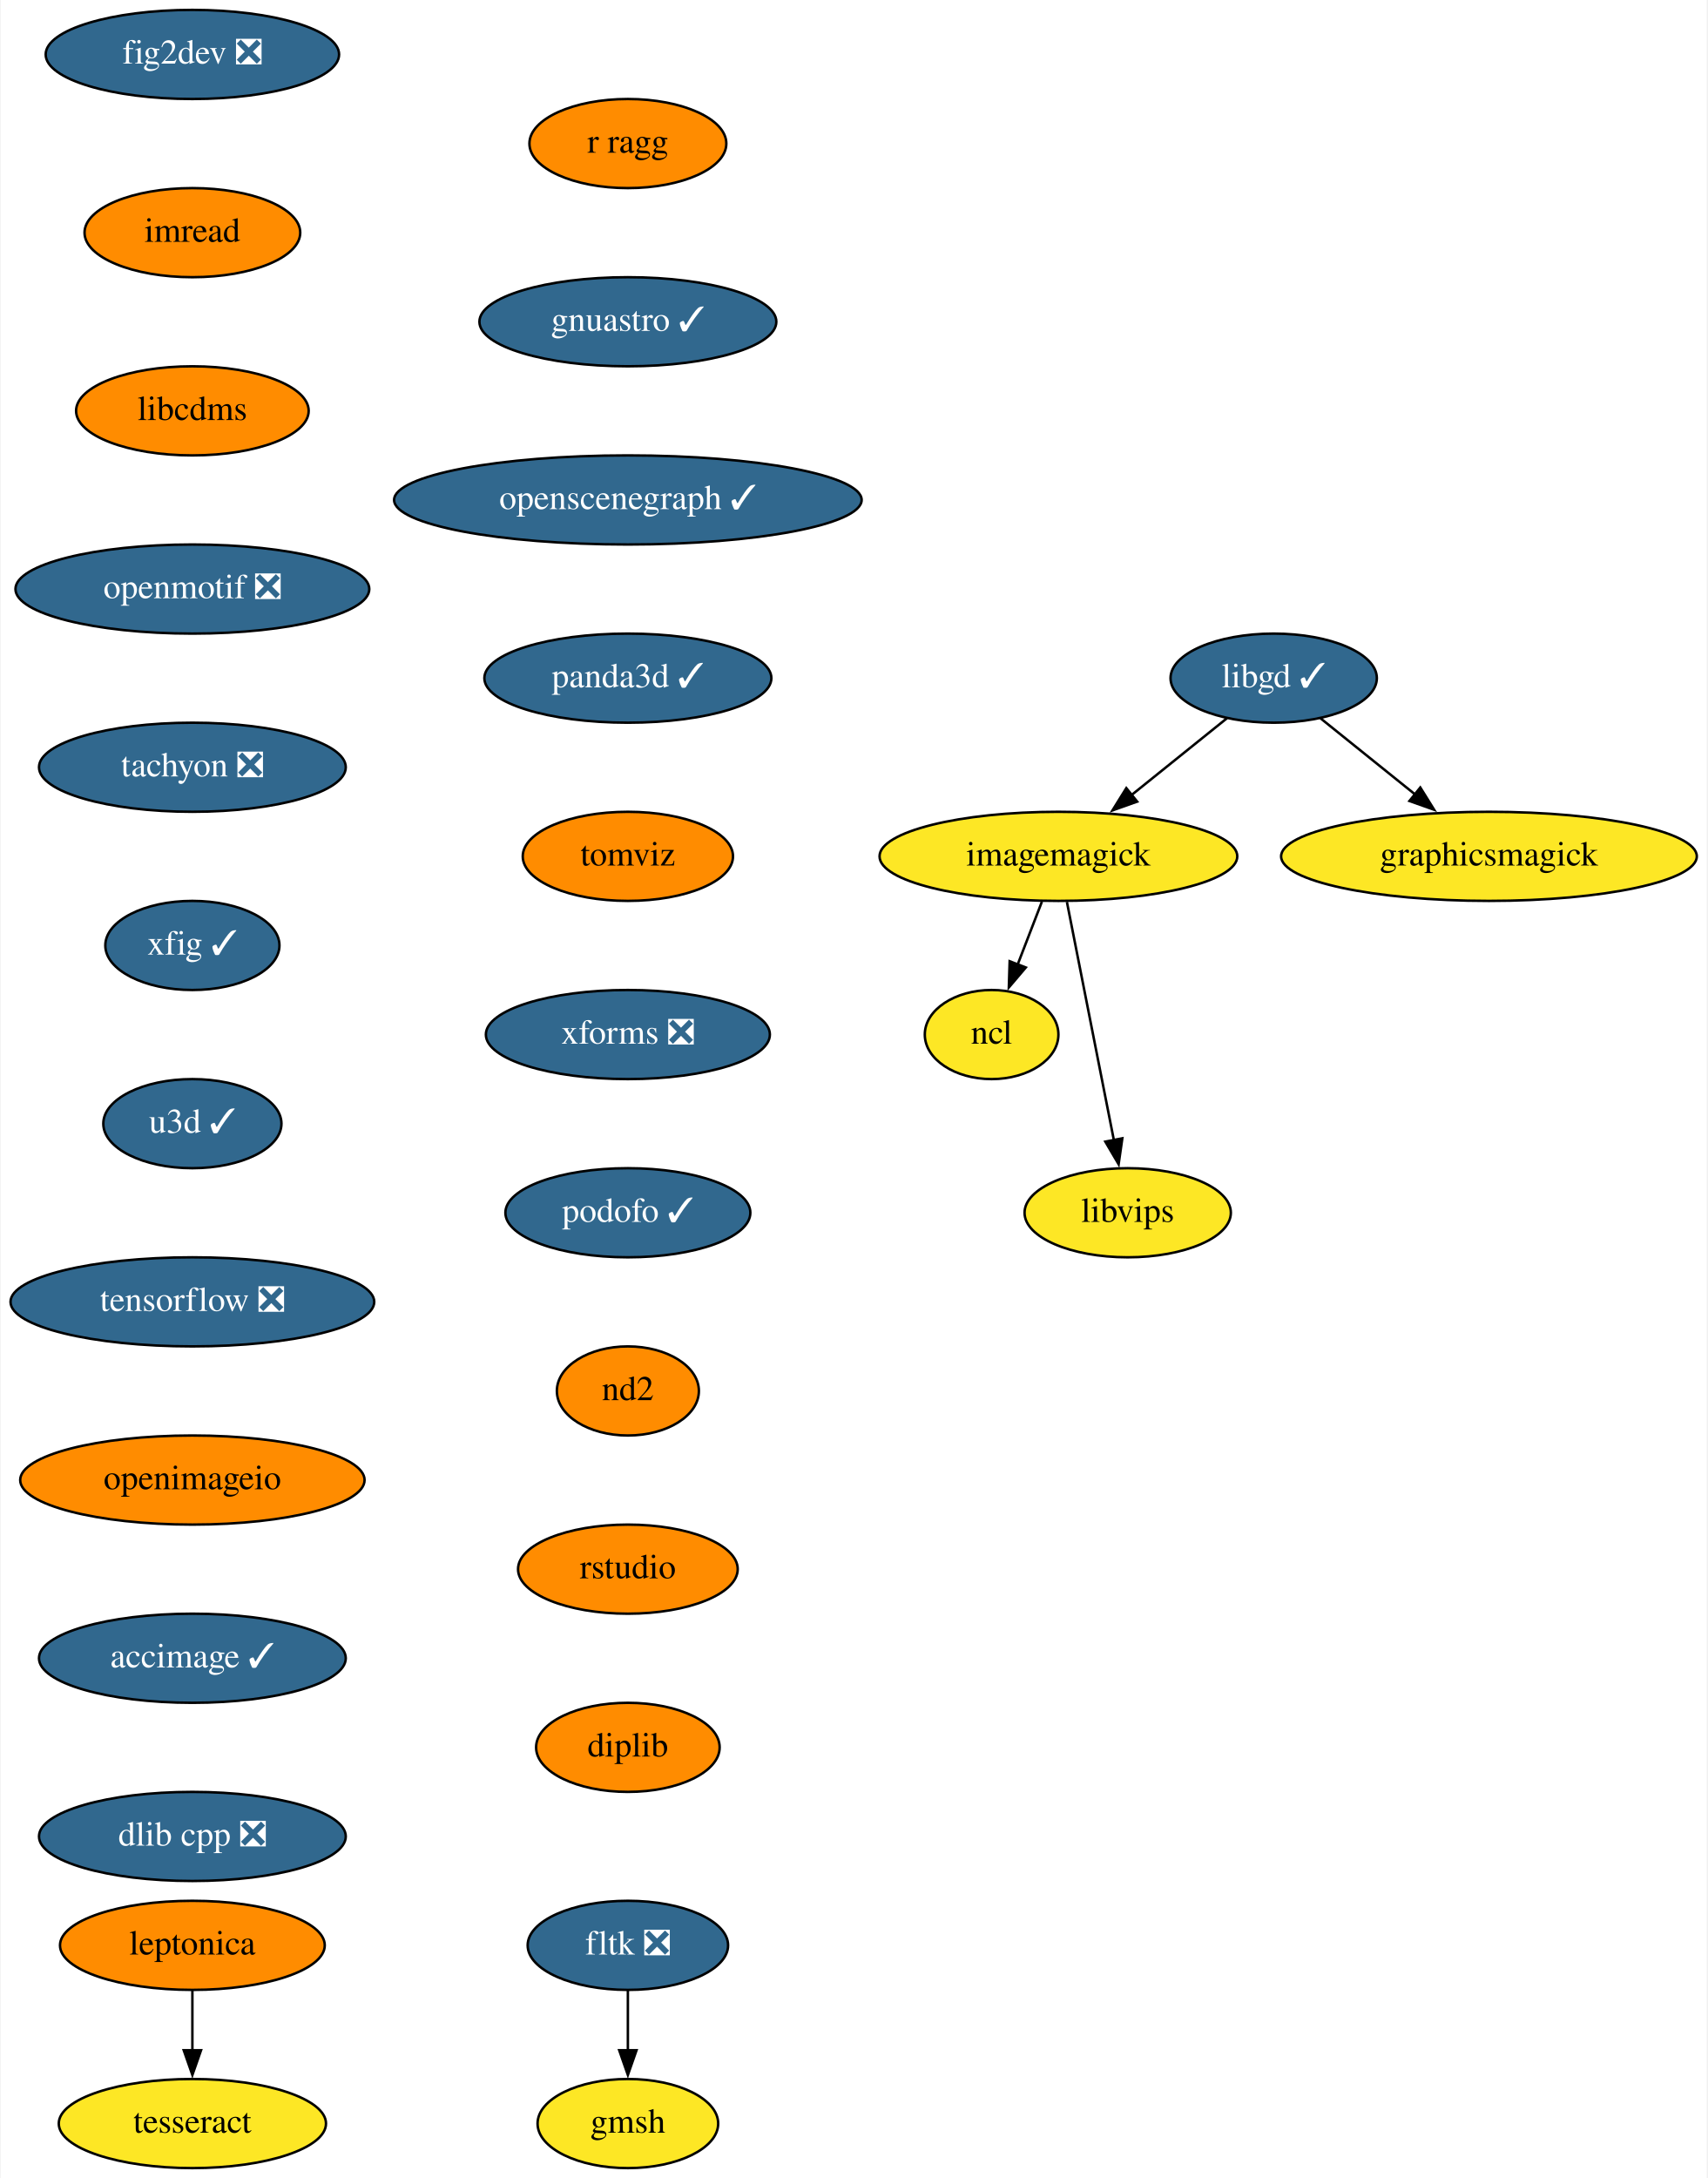
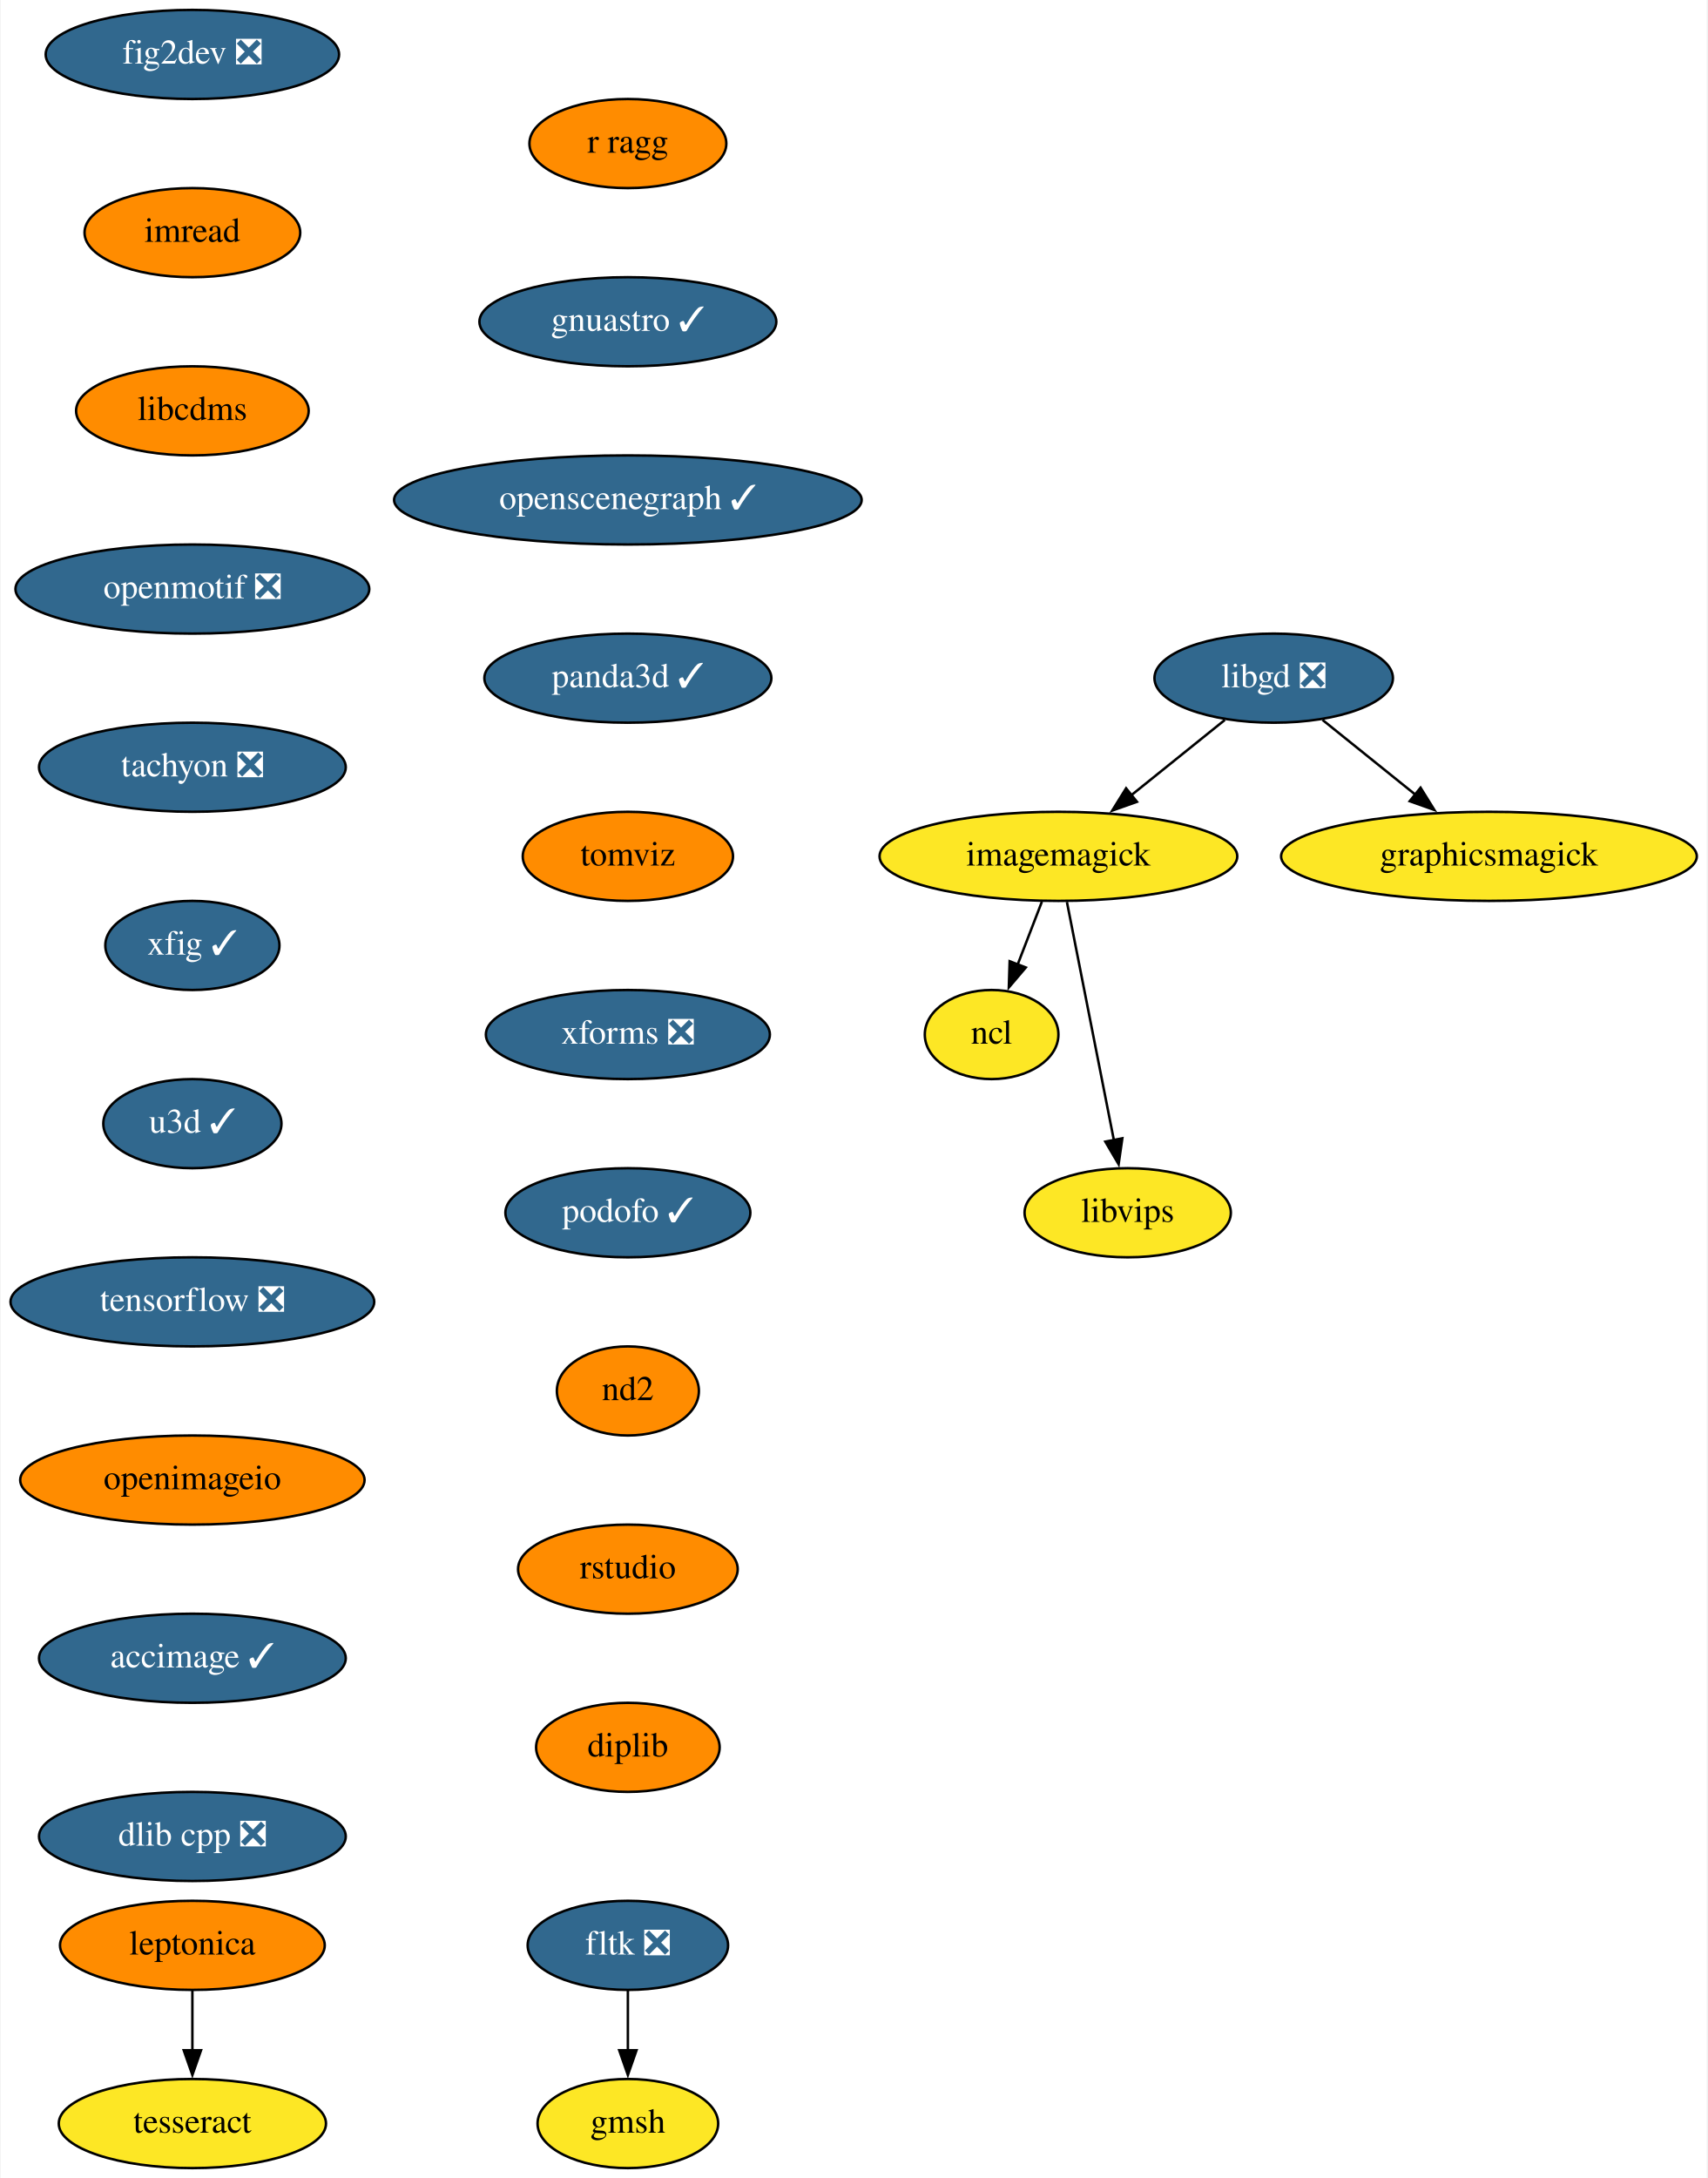
<svg xmlns="http://www.w3.org/2000/svg" xmlns:xlink="http://www.w3.org/1999/xlink" width="690pt" height="880pt" viewBox="0.00 0.00 689.50 880.00">
  <g id="graph0" class="graph" transform="scale(1 1) rotate(0) translate(4 876)">
    <polygon fill="white" stroke="none" points="-4,4 -4,-876 685.5,-876 685.5,4 -4,4" />
    <g id="node1" class="node">
      <g id="a_node1">
        <a xlink:href="https://github.com/conda-forge/fig2dev-feedstock/pull/8" xlink:title="fig2dev ❎">
          <ellipse fill="#31688e" stroke="black" cx="73.5" cy="-854" rx="59.29" ry="18" />
          <text text-anchor="middle" x="73.5" y="-850.3" font-family="Times,serif" font-size="14.00" fill="white">fig2dev ❎</text>
        </a>
      </g>
    </g>
    <g id="node2" class="node">
      <g id="a_node2">
        <a xlink:href="https://github.com/conda-forge/imread-feedstock" xlink:title="imread">
          <ellipse fill="#ff8c00" stroke="black" cx="73.5" cy="-782" rx="43.59" ry="18" />
          <text text-anchor="middle" x="73.5" y="-778.3" font-family="Times,serif" font-size="14.00">imread</text>
        </a>
      </g>
    </g>
    <g id="node6" class="node">
      <g id="a_node6">
        <a xlink:href="https://github.com/conda-forge/libcdms-feedstock" xlink:title="libcdms">
          <ellipse fill="#ff8c00" stroke="black" cx="73.5" cy="-710" rx="47" ry="18" />
          <text text-anchor="middle" x="73.5" y="-706.3" font-family="Times,serif" font-size="14.00">libcdms</text>
        </a>
      </g>
    </g>
    <g id="node3" class="node">
      <g id="a_node3">
        <a xlink:href="https://github.com/conda-forge/imagemagick-feedstock" xlink:title="imagemagick">
          <ellipse fill="#fde725" stroke="black" cx="423.5" cy="-530" rx="72.29" ry="18" />
          <text text-anchor="middle" x="423.5" y="-526.3" font-family="Times,serif" font-size="14.00">imagemagick</text>
        </a>
      </g>
    </g>
    <g id="node4" class="node">
      <g id="a_node4">
        <a xlink:href="https://github.com/conda-forge/ncl-feedstock" xlink:title="ncl">
          <ellipse fill="#fde725" stroke="black" cx="396.5" cy="-458" rx="27" ry="18" />
          <text text-anchor="middle" x="396.5" y="-454.3" font-family="Times,serif" font-size="14.00">ncl</text>
        </a>
      </g>
    </g>
    <g id="edge2" class="edge">
      <path fill="none" stroke="black" d="M416.83,-511.7C413.87,-504.04 410.33,-494.85 407.03,-486.3" />
      <polygon fill="black" stroke="black" points="410.32,-485.1 403.46,-477.03 403.79,-487.62 410.32,-485.1" />
    </g>
    <g id="node5" class="node">
      <g id="a_node5">
        <a xlink:href="https://github.com/conda-forge/libvips-feedstock" xlink:title="libvips">
          <ellipse fill="#fde725" stroke="black" cx="451.5" cy="-386" rx="41.69" ry="18" />
          <text text-anchor="middle" x="451.5" y="-382.3" font-family="Times,serif" font-size="14.00">libvips</text>
        </a>
      </g>
    </g>
    <g id="edge3" class="edge">
      <path fill="none" stroke="black" d="M426.93,-511.59C431.68,-487.5 440.31,-443.75 445.97,-415.03" />
      <polygon fill="black" stroke="black" points="449.33,-416.08 447.83,-405.6 442.46,-414.73 449.33,-416.08" />
    </g>
    <g id="node7" class="node">
      <g id="a_node7">
        <a xlink:href="https://github.com/conda-forge/openmotif-feedstock/pull/12" xlink:title="openmotif ❎">
          <ellipse fill="#31688e" stroke="black" cx="73.5" cy="-638" rx="71.5" ry="18" />
          <text text-anchor="middle" x="73.5" y="-634.3" font-family="Times,serif" font-size="14.00" fill="white">openmotif ❎</text>
        </a>
      </g>
    </g>
    <g id="node10" class="node">
      <g id="a_node10">
        <a xlink:href="https://github.com/conda-forge/tachyon-feedstock/pull/5" xlink:title="tachyon ❎">
          <ellipse fill="#31688e" stroke="black" cx="73.5" cy="-566" rx="61.99" ry="18" />
          <text text-anchor="middle" x="73.5" y="-562.3" font-family="Times,serif" font-size="14.00" fill="white">tachyon ❎</text>
        </a>
      </g>
    </g>
    <g id="node8" class="node">
      <g id="a_node8">
-         <a xlink:href="https://github.com/conda-forge/libgd-feedstock/pull/49" xlink:title="libgd ✓">
-           <ellipse fill="#31688e" stroke="black" cx="510.5" cy="-602" rx="41.69" ry="18" />
-           <text text-anchor="middle" x="510.5" y="-598.3" font-family="Times,serif" font-size="14.00" fill="white">libgd ✓</text>
+         <a xlink:href="https://github.com/conda-forge/libgd-feedstock/pull/49" xlink:title="libgd ❎">
+           <ellipse fill="#31688e" stroke="black" cx="510.5" cy="-602" rx="48.19" ry="18" />
+           <text text-anchor="middle" x="510.5" y="-598.3" font-family="Times,serif" font-size="14.00" fill="white">libgd ❎</text>
        </a>
      </g>
    </g>
    <g id="edge6" class="edge">
-       <path fill="none" stroke="black" d="M491.62,-585.81C480.36,-576.75 465.82,-565.05 453.07,-554.79" />
-       <polygon fill="black" stroke="black" points="455.33,-552.12 445.35,-548.58 450.94,-557.57 455.33,-552.12" />
+       <path fill="none" stroke="black" d="M490.76,-585.12C479.54,-576.09 465.29,-564.62 452.79,-554.57" />
+       <polygon fill="black" stroke="black" points="455.24,-552.04 445.25,-548.5 450.85,-557.5 455.24,-552.04" />
    </g>
    <g id="node9" class="node">
      <g id="a_node9">
        <a xlink:href="https://github.com/conda-forge/graphicsmagick-feedstock" xlink:title="graphicsmagick">
          <ellipse fill="#fde725" stroke="black" cx="597.5" cy="-530" rx="84" ry="18" />
          <text text-anchor="middle" x="597.5" y="-526.3" font-family="Times,serif" font-size="14.00">graphicsmagick</text>
        </a>
      </g>
    </g>
    <g id="edge7" class="edge">
-       <path fill="none" stroke="black" d="M529.38,-585.81C540.56,-576.82 554.97,-565.22 567.66,-555.01" />
-       <polygon fill="black" stroke="black" points="569.75,-557.82 575.35,-548.83 565.36,-552.37 569.75,-557.82" />
+       <path fill="none" stroke="black" d="M530.24,-585.12C541.38,-576.16 555.51,-564.79 567.94,-554.79" />
+       <polygon fill="black" stroke="black" points="569.85,-557.74 575.44,-548.75 565.46,-552.29 569.85,-557.74" />
    </g>
    <g id="node11" class="node">
      <g id="a_node11">
        <a xlink:href="https://github.com/conda-forge/xfig-feedstock/pull/6" xlink:title="xfig ✓">
          <ellipse fill="#31688e" stroke="black" cx="73.5" cy="-494" rx="35.19" ry="18" />
          <text text-anchor="middle" x="73.5" y="-490.3" font-family="Times,serif" font-size="14.00" fill="white">xfig ✓</text>
        </a>
      </g>
    </g>
    <g id="node12" class="node">
      <g id="a_node12">
        <a xlink:href="https://github.com/conda-forge/u3d-feedstock/pull/24" xlink:title="u3d ✓">
          <ellipse fill="#31688e" stroke="black" cx="73.5" cy="-422" rx="36" ry="18" />
          <text text-anchor="middle" x="73.5" y="-418.3" font-family="Times,serif" font-size="14.00" fill="white">u3d ✓</text>
        </a>
      </g>
    </g>
    <g id="node13" class="node">
      <g id="a_node13">
        <a xlink:href="https://github.com/conda-forge/tensorflow-feedstock/pull/303" xlink:title="tensorflow ❎">
          <ellipse fill="#31688e" stroke="black" cx="73.5" cy="-350" rx="73.5" ry="18" />
          <text text-anchor="middle" x="73.5" y="-346.3" font-family="Times,serif" font-size="14.00" fill="white">tensorflow ❎</text>
        </a>
      </g>
    </g>
    <g id="node14" class="node">
      <g id="a_node14">
        <a xlink:href="https://github.com/conda-forge/openimageio-feedstock" xlink:title="openimageio">
          <ellipse fill="#ff8c00" stroke="black" cx="73.5" cy="-278" rx="69.59" ry="18" />
          <text text-anchor="middle" x="73.5" y="-274.3" font-family="Times,serif" font-size="14.00">openimageio</text>
        </a>
      </g>
    </g>
    <g id="node19" class="node">
      <g id="a_node19">
        <a xlink:href="https://github.com/conda-forge/accimage-feedstock/pull/12" xlink:title="accimage ✓">
          <ellipse fill="#31688e" stroke="black" cx="73.5" cy="-206" rx="61.99" ry="18" />
          <text text-anchor="middle" x="73.5" y="-202.3" font-family="Times,serif" font-size="14.00" fill="white">accimage ✓</text>
        </a>
      </g>
    </g>
    <g id="node15" class="node">
      <g id="a_node15">
        <a xlink:href="https://github.com/conda-forge/leptonica-feedstock" xlink:title="leptonica">
          <ellipse fill="#ff8c00" stroke="black" cx="73.5" cy="-90" rx="53.5" ry="18" />
          <text text-anchor="middle" x="73.5" y="-86.3" font-family="Times,serif" font-size="14.00">leptonica</text>
        </a>
      </g>
    </g>
    <g id="node16" class="node">
      <g id="a_node16">
        <a xlink:href="https://github.com/conda-forge/tesseract-feedstock" xlink:title="tesseract">
          <ellipse fill="#fde725" stroke="black" cx="73.5" cy="-18" rx="54" ry="18" />
          <text text-anchor="middle" x="73.5" y="-14.3" font-family="Times,serif" font-size="14.00">tesseract</text>
        </a>
      </g>
    </g>
    <g id="edge13" class="edge">
      <path fill="none" stroke="black" d="M73.5,-71.7C73.5,-64.41 73.5,-55.73 73.5,-47.54" />
      <polygon fill="black" stroke="black" points="77,-47.62 73.5,-37.62 70,-47.62 77,-47.62" />
    </g>
    <g id="node17" class="node">
      <g id="a_node17">
        <a xlink:href="https://github.com/conda-forge/fltk-feedstock/pull/16" xlink:title="fltk ❎">
          <ellipse fill="#31688e" stroke="black" cx="249.5" cy="-90" rx="40.5" ry="18" />
          <text text-anchor="middle" x="249.5" y="-86.3" font-family="Times,serif" font-size="14.00" fill="white">fltk ❎</text>
        </a>
      </g>
    </g>
    <g id="node18" class="node">
      <g id="a_node18">
        <a xlink:href="https://github.com/conda-forge/gmsh-feedstock" xlink:title="gmsh">
          <ellipse fill="#fde725" stroke="black" cx="249.5" cy="-18" rx="36.5" ry="18" />
          <text text-anchor="middle" x="249.5" y="-14.3" font-family="Times,serif" font-size="14.00">gmsh</text>
        </a>
      </g>
    </g>
    <g id="edge14" class="edge">
      <path fill="none" stroke="black" d="M249.5,-71.7C249.5,-64.41 249.5,-55.73 249.5,-47.54" />
      <polygon fill="black" stroke="black" points="253,-47.62 249.5,-37.62 246,-47.62 253,-47.62" />
    </g>
    <g id="node20" class="node">
      <g id="a_node20">
        <a xlink:href="https://github.com/conda-forge/dlib-cpp-feedstock/pull/19" xlink:title="dlib cpp ❎">
          <ellipse fill="#31688e" stroke="black" cx="73.5" cy="-134" rx="61.99" ry="18" />
          <text text-anchor="middle" x="73.5" y="-130.3" font-family="Times,serif" font-size="14.00" fill="white">dlib cpp ❎</text>
        </a>
      </g>
    </g>
    <g id="node21" class="node">
      <g id="a_node21">
        <a xlink:href="https://github.com/conda-forge/r-ragg-feedstock" xlink:title="r ragg">
          <ellipse fill="#ff8c00" stroke="black" cx="249.5" cy="-818" rx="39.79" ry="18" />
          <text text-anchor="middle" x="249.5" y="-814.3" font-family="Times,serif" font-size="14.00">r ragg</text>
        </a>
      </g>
    </g>
    <g id="node22" class="node">
      <g id="a_node22">
        <a xlink:href="https://github.com/conda-forge/gnuastro-feedstock/pull/27" xlink:title="gnuastro ✓">
          <ellipse fill="#31688e" stroke="black" cx="249.5" cy="-746" rx="60" ry="18" />
          <text text-anchor="middle" x="249.5" y="-742.3" font-family="Times,serif" font-size="14.00" fill="white">gnuastro ✓</text>
        </a>
      </g>
    </g>
    <g id="node23" class="node">
      <g id="a_node23">
        <a xlink:href="https://github.com/conda-forge/openscenegraph-feedstock/pull/24" xlink:title="openscenegraph ✓">
          <ellipse fill="#31688e" stroke="black" cx="249.5" cy="-674" rx="94.48" ry="18" />
          <text text-anchor="middle" x="249.5" y="-670.3" font-family="Times,serif" font-size="14.00" fill="white">openscenegraph ✓</text>
        </a>
      </g>
    </g>
    <g id="node24" class="node">
      <g id="a_node24">
        <a xlink:href="https://github.com/conda-forge/panda3d-feedstock/pull/28" xlink:title="panda3d ✓">
          <ellipse fill="#31688e" stroke="black" cx="249.5" cy="-602" rx="58" ry="18" />
          <text text-anchor="middle" x="249.5" y="-598.3" font-family="Times,serif" font-size="14.00" fill="white">panda3d ✓</text>
        </a>
      </g>
    </g>
    <g id="node25" class="node">
      <g id="a_node25">
        <a xlink:href="https://github.com/conda-forge/tomviz-feedstock" xlink:title="tomviz">
          <ellipse fill="#ff8c00" stroke="black" cx="249.5" cy="-530" rx="42.49" ry="18" />
          <text text-anchor="middle" x="249.5" y="-526.3" font-family="Times,serif" font-size="14.00">tomviz</text>
        </a>
      </g>
    </g>
    <g id="node26" class="node">
      <g id="a_node26">
        <a xlink:href="https://github.com/conda-forge/xforms-feedstock/pull/2" xlink:title="xforms ❎">
          <ellipse fill="#31688e" stroke="black" cx="249.5" cy="-458" rx="57.39" ry="18" />
          <text text-anchor="middle" x="249.5" y="-454.3" font-family="Times,serif" font-size="14.00" fill="white">xforms ❎</text>
        </a>
      </g>
    </g>
    <g id="node27" class="node">
      <g id="a_node27">
        <a xlink:href="https://github.com/conda-forge/podofo-feedstock/pull/4" xlink:title="podofo ✓">
          <ellipse fill="#31688e" stroke="black" cx="249.5" cy="-386" rx="49.5" ry="18" />
          <text text-anchor="middle" x="249.5" y="-382.3" font-family="Times,serif" font-size="14.00" fill="white">podofo ✓</text>
        </a>
      </g>
    </g>
    <g id="node28" class="node">
      <g id="a_node28">
        <a xlink:href="https://github.com/conda-forge/nd2-feedstock" xlink:title="nd2">
          <ellipse fill="#ff8c00" stroke="black" cx="249.5" cy="-314" rx="28.7" ry="18" />
          <text text-anchor="middle" x="249.5" y="-310.3" font-family="Times,serif" font-size="14.00">nd2</text>
        </a>
      </g>
    </g>
    <g id="node29" class="node">
      <g id="a_node29">
        <a xlink:href="https://github.com/conda-forge/rstudio-feedstock" xlink:title="rstudio">
          <ellipse fill="#ff8c00" stroke="black" cx="249.5" cy="-242" rx="44.39" ry="18" />
          <text text-anchor="middle" x="249.5" y="-238.3" font-family="Times,serif" font-size="14.00">rstudio</text>
        </a>
      </g>
    </g>
    <g id="node30" class="node">
      <g id="a_node30">
        <a xlink:href="https://github.com/conda-forge/diplib-feedstock" xlink:title="diplib">
          <ellipse fill="#ff8c00" stroke="black" cx="249.5" cy="-170" rx="37.09" ry="18" />
          <text text-anchor="middle" x="249.5" y="-166.3" font-family="Times,serif" font-size="14.00">diplib</text>
        </a>
      </g>
    </g>
  </g>
</svg>
